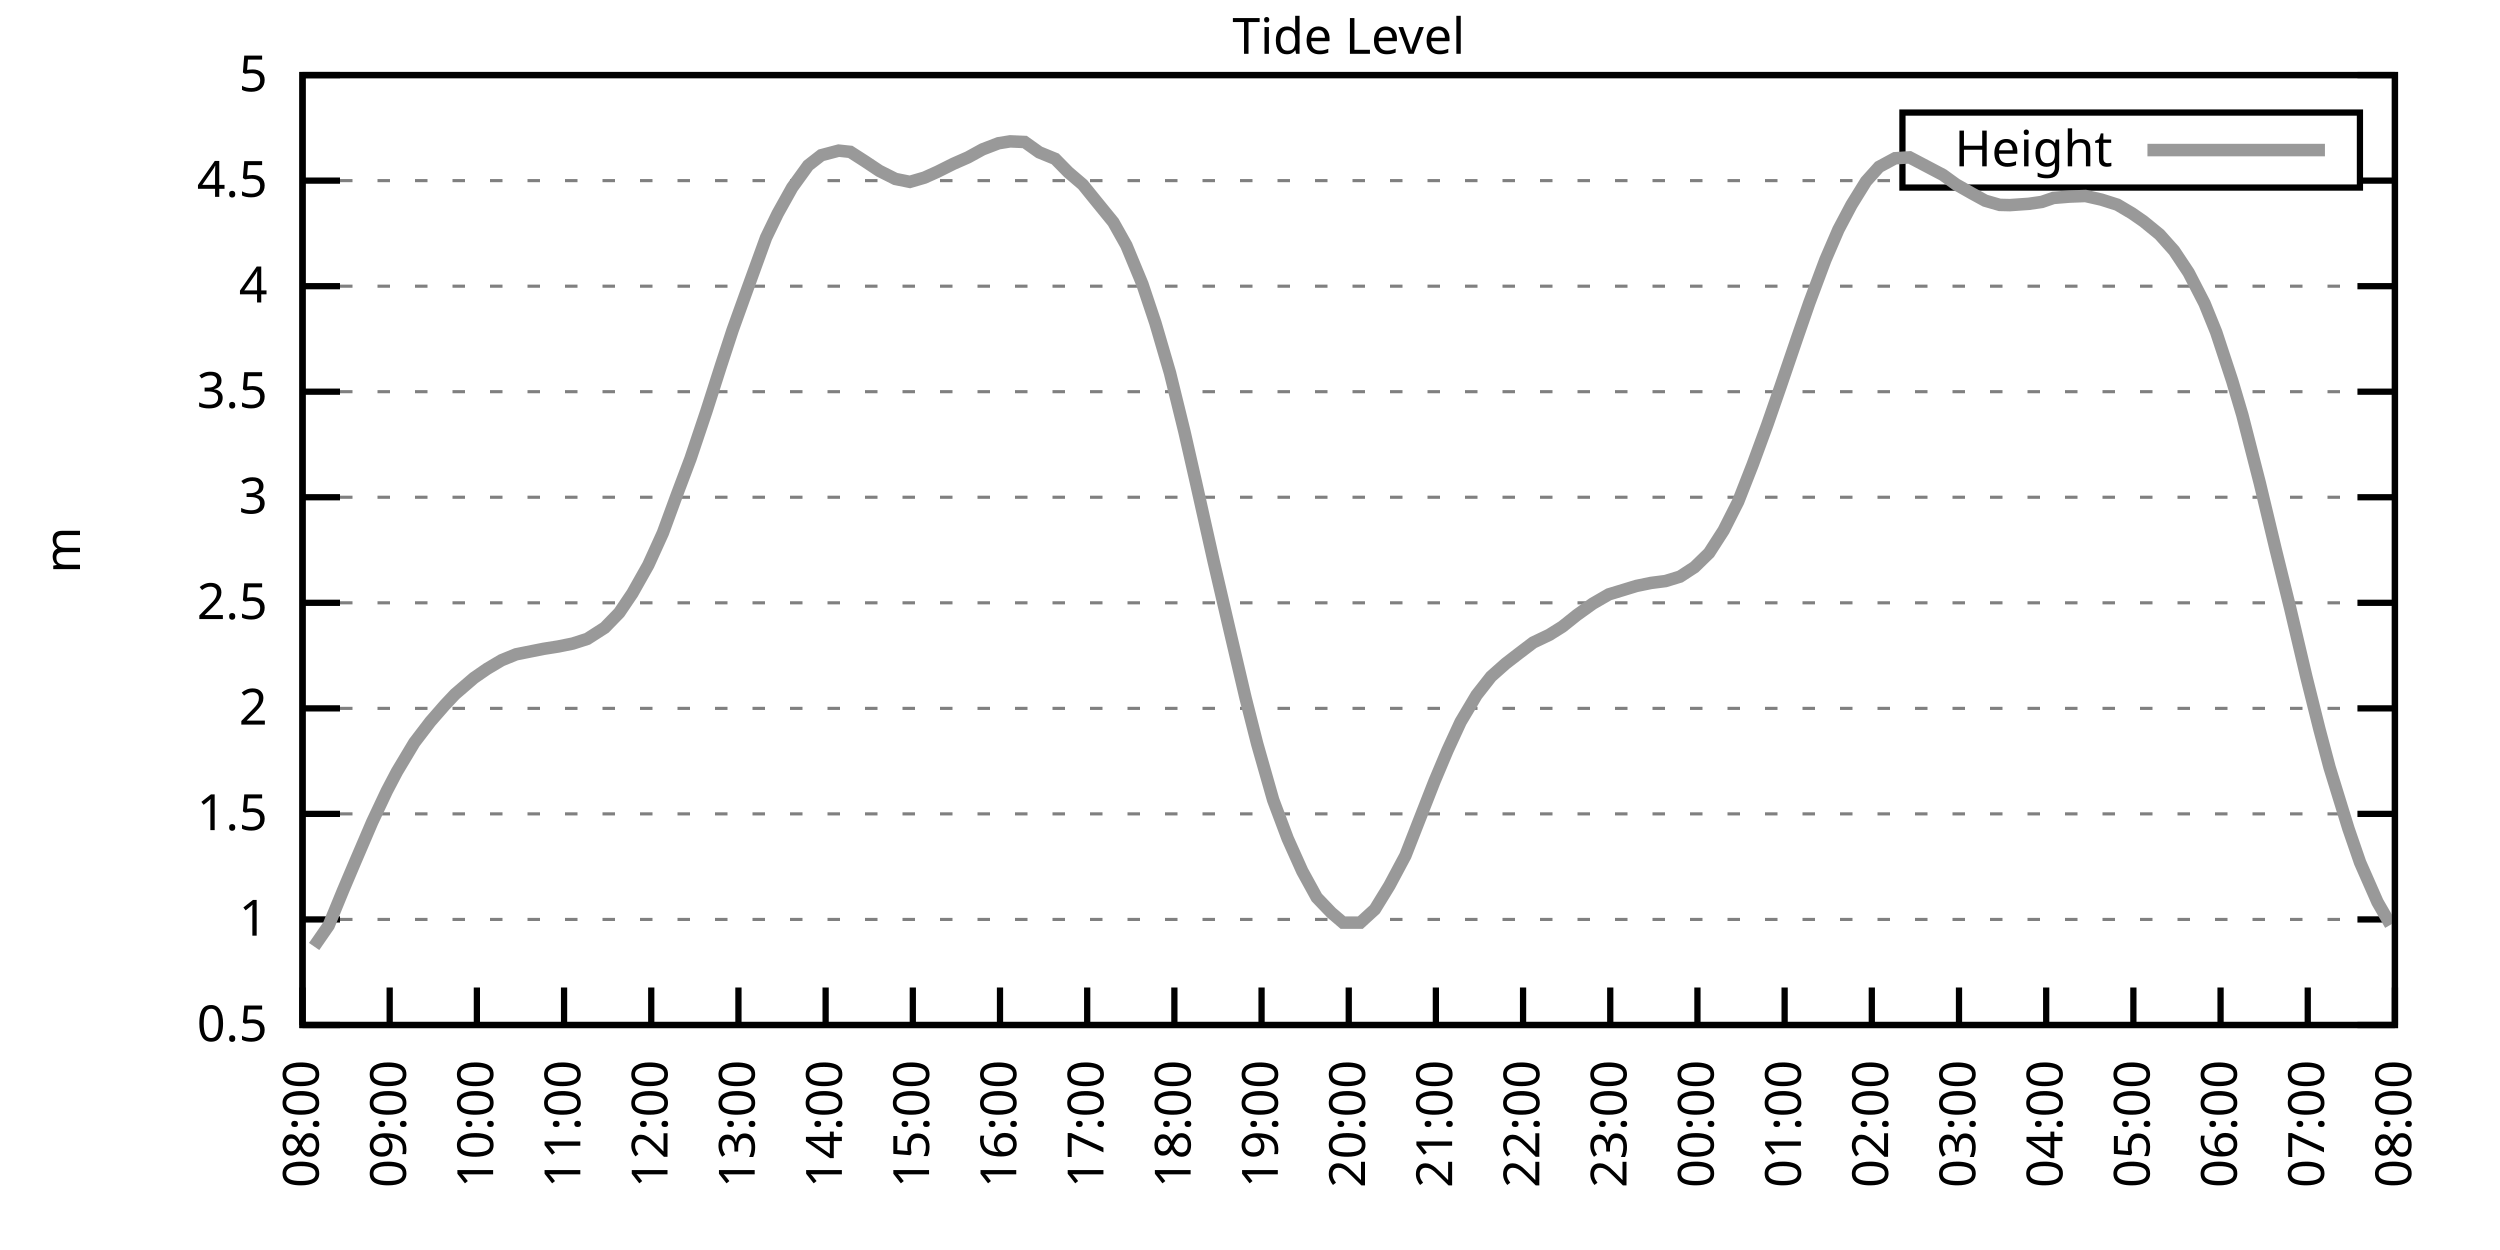
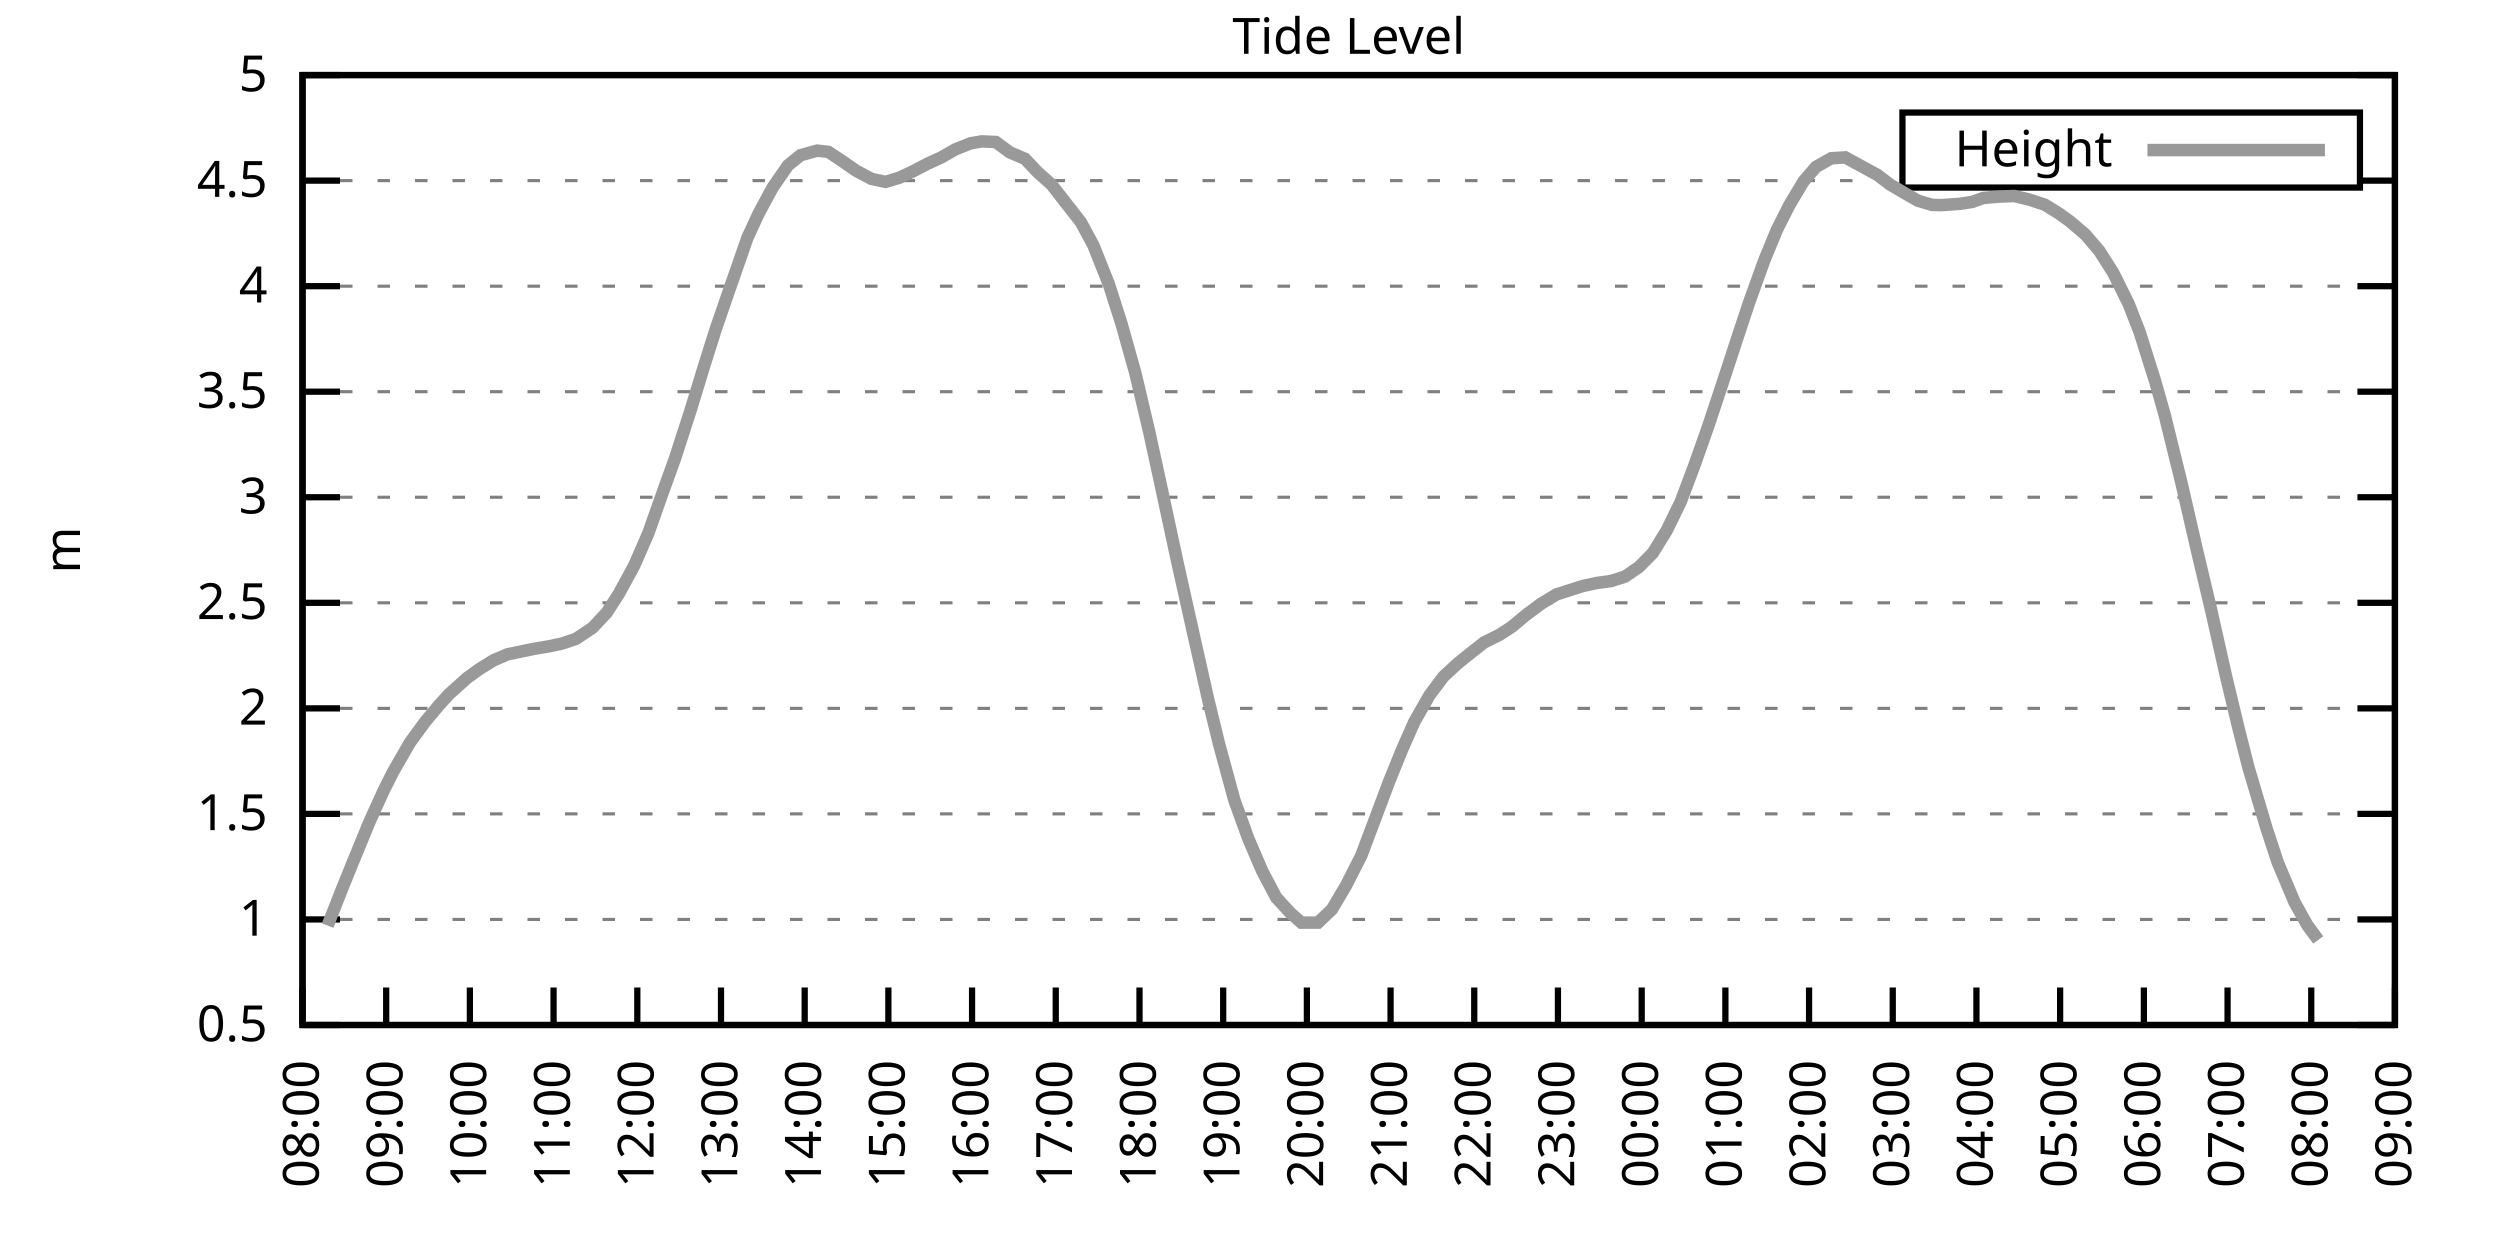
<svg xmlns="http://www.w3.org/2000/svg" xmlns:xlink="http://www.w3.org/1999/xlink" width="400" height="200" viewBox="0 0 400 200">
  <g id="gnuplot_canvas">
    <rect x="0" y="0" width="400" height="200" fill="none" />
    <defs>
      <circle id="gpDot" r="0.5" stroke-width="0.5" stroke="currentColor" />
      <path id="gpPt0" stroke-width="0.333" stroke="currentColor" d="M-1,0 h2 M0,-1 v2" />
      <path id="gpPt1" stroke-width="0.333" stroke="currentColor" d="M-1,-1 L1,1 M1,-1 L-1,1" />
      <path id="gpPt2" stroke-width="0.333" stroke="currentColor" d="M-1,0 L1,0 M0,-1 L0,1 M-1,-1 L1,1 M-1,1 L1,-1" />
      <rect id="gpPt3" stroke-width="0.333" stroke="currentColor" x="-1" y="-1" width="2" height="2" />
      <rect id="gpPt4" stroke-width="0.333" stroke="currentColor" fill="currentColor" x="-1" y="-1" width="2" height="2" />
      <circle id="gpPt5" stroke-width="0.333" stroke="currentColor" cx="0" cy="0" r="1" />
      <use xlink:href="#gpPt5" id="gpPt6" fill="currentColor" stroke="none" />
      <path id="gpPt7" stroke-width="0.333" stroke="currentColor" d="M0,-1.33 L-1.33,0.67 L1.33,0.67 z" />
      <use xlink:href="#gpPt7" id="gpPt8" fill="currentColor" stroke="none" />
      <use xlink:href="#gpPt7" id="gpPt9" stroke="currentColor" transform="rotate(180)" />
      <use xlink:href="#gpPt9" id="gpPt10" fill="currentColor" stroke="none" />
      <use xlink:href="#gpPt3" id="gpPt11" stroke="currentColor" transform="rotate(45)" />
      <use xlink:href="#gpPt11" id="gpPt12" fill="currentColor" stroke="none" />
      <path id="gpPt13" stroke-width="0.333" stroke="currentColor" d="M0,1.330 L1.265,0.411 L0.782,-1.067 L-0.782,-1.076 L-1.265,0.411 z" />
      <use xlink:href="#gpPt13" id="gpPt14" fill="currentColor" stroke="none" />
      <filter id="textbox" filterUnits="objectBoundingBox" x="0" y="0" height="1" width="1">
        <feFlood flood-color="white" flood-opacity="1" result="bgnd" />
        <feComposite in="SourceGraphic" in2="bgnd" operator="atop" />
      </filter>
      <filter id="greybox" filterUnits="objectBoundingBox" x="0" y="0" height="1" width="1">
        <feFlood flood-color="lightgrey" flood-opacity="1" result="grey" />
        <feComposite in="SourceGraphic" in2="grey" operator="atop" />
      </filter>
    </defs>
    <g fill="none" color="white" stroke="currentColor" stroke-width="1.00" stroke-linecap="butt" stroke-linejoin="miter">
</g>
    <g fill="none" color="black" stroke="currentColor" stroke-width="1.00" stroke-linecap="butt" stroke-linejoin="miter">
      <g stroke="none" shape-rendering="crispEdges">
        <polygon fill="rgb(255, 255, 255)" points="48.40,164.00 383.18,164.00 383.18,12.02 48.40,12.02 " />
      </g>
    </g>
    <g fill="none" color="black" stroke="currentColor" stroke-width="1.00" stroke-linecap="butt" stroke-linejoin="miter">
</g>
    <g fill="none" color="black" stroke="black" stroke-width="0.50" stroke-linecap="butt" stroke-linejoin="miter">
</g>
    <g fill="none" color="gray" stroke="currentColor" stroke-width="0.50" stroke-linecap="butt" stroke-linejoin="miter">
      <path stroke="gray" stroke-dasharray="2,4" class="gridline" d="M48.40,164.00 L383.19,164.00  " />
    </g>
    <g fill="none" color="gray" stroke="gray" stroke-width="1.00" stroke-linecap="butt" stroke-linejoin="miter">
</g>
    <g fill="none" color="black" stroke="currentColor" stroke-width="1.00" stroke-linecap="butt" stroke-linejoin="miter">
      <path stroke="black" d="M48.40,164.00 L54.40,164.00 M383.19,164.00 L377.19,164.00  " />
      <g transform="translate(42.80,166.60)" stroke="none" fill="black" font-family="Sans" font-size="8.00" text-anchor="end">
        <text>
          <tspan font-family="Sans"> 0.5</tspan>
        </text>
      </g>
    </g>
    <g fill="none" color="black" stroke="currentColor" stroke-width="1.00" stroke-linecap="butt" stroke-linejoin="miter">
</g>
    <g fill="none" color="black" stroke="black" stroke-width="0.50" stroke-linecap="butt" stroke-linejoin="miter">
</g>
    <g fill="none" color="gray" stroke="currentColor" stroke-width="0.50" stroke-linecap="butt" stroke-linejoin="miter">
      <path stroke="gray" stroke-dasharray="2,4" class="gridline" d="M48.40,147.11 L383.19,147.11  " />
    </g>
    <g fill="none" color="gray" stroke="gray" stroke-width="1.00" stroke-linecap="butt" stroke-linejoin="miter">
</g>
    <g fill="none" color="black" stroke="currentColor" stroke-width="1.00" stroke-linecap="butt" stroke-linejoin="miter">
      <path stroke="black" d="M48.40,147.11 L54.40,147.11 M383.19,147.11 L377.19,147.11  " />
      <g transform="translate(42.80,149.71)" stroke="none" fill="black" font-family="Sans" font-size="8.00" text-anchor="end">
        <text>
          <tspan font-family="Sans"> 1</tspan>
        </text>
      </g>
    </g>
    <g fill="none" color="black" stroke="currentColor" stroke-width="1.00" stroke-linecap="butt" stroke-linejoin="miter">
</g>
    <g fill="none" color="black" stroke="black" stroke-width="0.50" stroke-linecap="butt" stroke-linejoin="miter">
</g>
    <g fill="none" color="gray" stroke="currentColor" stroke-width="0.50" stroke-linecap="butt" stroke-linejoin="miter">
      <path stroke="gray" stroke-dasharray="2,4" class="gridline" d="M48.40,130.22 L383.19,130.22  " />
    </g>
    <g fill="none" color="gray" stroke="gray" stroke-width="1.00" stroke-linecap="butt" stroke-linejoin="miter">
</g>
    <g fill="none" color="black" stroke="currentColor" stroke-width="1.00" stroke-linecap="butt" stroke-linejoin="miter">
      <path stroke="black" d="M48.40,130.22 L54.40,130.22 M383.19,130.22 L377.19,130.22  " />
      <g transform="translate(42.80,132.82)" stroke="none" fill="black" font-family="Sans" font-size="8.00" text-anchor="end">
        <text>
          <tspan font-family="Sans"> 1.5</tspan>
        </text>
      </g>
    </g>
    <g fill="none" color="black" stroke="currentColor" stroke-width="1.00" stroke-linecap="butt" stroke-linejoin="miter">
</g>
    <g fill="none" color="black" stroke="black" stroke-width="0.50" stroke-linecap="butt" stroke-linejoin="miter">
</g>
    <g fill="none" color="gray" stroke="currentColor" stroke-width="0.50" stroke-linecap="butt" stroke-linejoin="miter">
      <path stroke="gray" stroke-dasharray="2,4" class="gridline" d="M48.40,113.34 L383.19,113.34  " />
    </g>
    <g fill="none" color="gray" stroke="gray" stroke-width="1.00" stroke-linecap="butt" stroke-linejoin="miter">
</g>
    <g fill="none" color="black" stroke="currentColor" stroke-width="1.00" stroke-linecap="butt" stroke-linejoin="miter">
      <path stroke="black" d="M48.40,113.34 L54.40,113.34 M383.19,113.34 L377.19,113.34  " />
      <g transform="translate(42.80,115.94)" stroke="none" fill="black" font-family="Sans" font-size="8.00" text-anchor="end">
        <text>
          <tspan font-family="Sans"> 2</tspan>
        </text>
      </g>
    </g>
    <g fill="none" color="black" stroke="currentColor" stroke-width="1.00" stroke-linecap="butt" stroke-linejoin="miter">
</g>
    <g fill="none" color="black" stroke="black" stroke-width="0.50" stroke-linecap="butt" stroke-linejoin="miter">
</g>
    <g fill="none" color="gray" stroke="currentColor" stroke-width="0.50" stroke-linecap="butt" stroke-linejoin="miter">
      <path stroke="gray" stroke-dasharray="2,4" class="gridline" d="M48.40,96.45 L383.19,96.45  " />
    </g>
    <g fill="none" color="gray" stroke="gray" stroke-width="1.00" stroke-linecap="butt" stroke-linejoin="miter">
</g>
    <g fill="none" color="black" stroke="currentColor" stroke-width="1.00" stroke-linecap="butt" stroke-linejoin="miter">
      <path stroke="black" d="M48.40,96.45 L54.40,96.45 M383.19,96.45 L377.19,96.45  " />
      <g transform="translate(42.80,99.05)" stroke="none" fill="black" font-family="Sans" font-size="8.00" text-anchor="end">
        <text>
          <tspan font-family="Sans"> 2.5</tspan>
        </text>
      </g>
    </g>
    <g fill="none" color="black" stroke="currentColor" stroke-width="1.00" stroke-linecap="butt" stroke-linejoin="miter">
</g>
    <g fill="none" color="black" stroke="black" stroke-width="0.50" stroke-linecap="butt" stroke-linejoin="miter">
</g>
    <g fill="none" color="gray" stroke="currentColor" stroke-width="0.50" stroke-linecap="butt" stroke-linejoin="miter">
      <path stroke="gray" stroke-dasharray="2,4" class="gridline" d="M48.40,79.56 L383.19,79.56  " />
    </g>
    <g fill="none" color="gray" stroke="gray" stroke-width="1.00" stroke-linecap="butt" stroke-linejoin="miter">
</g>
    <g fill="none" color="black" stroke="currentColor" stroke-width="1.00" stroke-linecap="butt" stroke-linejoin="miter">
      <path stroke="black" d="M48.40,79.56 L54.40,79.56 M383.19,79.56 L377.19,79.56  " />
      <g transform="translate(42.80,82.16)" stroke="none" fill="black" font-family="Sans" font-size="8.00" text-anchor="end">
        <text>
          <tspan font-family="Sans"> 3</tspan>
        </text>
      </g>
    </g>
    <g fill="none" color="black" stroke="currentColor" stroke-width="1.00" stroke-linecap="butt" stroke-linejoin="miter">
</g>
    <g fill="none" color="black" stroke="black" stroke-width="0.50" stroke-linecap="butt" stroke-linejoin="miter">
</g>
    <g fill="none" color="gray" stroke="currentColor" stroke-width="0.50" stroke-linecap="butt" stroke-linejoin="miter">
      <path stroke="gray" stroke-dasharray="2,4" class="gridline" d="M48.40,62.67 L383.19,62.67  " />
    </g>
    <g fill="none" color="gray" stroke="gray" stroke-width="1.00" stroke-linecap="butt" stroke-linejoin="miter">
</g>
    <g fill="none" color="black" stroke="currentColor" stroke-width="1.00" stroke-linecap="butt" stroke-linejoin="miter">
      <path stroke="black" d="M48.40,62.67 L54.40,62.67 M383.19,62.67 L377.19,62.67  " />
      <g transform="translate(42.80,65.27)" stroke="none" fill="black" font-family="Sans" font-size="8.00" text-anchor="end">
        <text>
          <tspan font-family="Sans"> 3.5</tspan>
        </text>
      </g>
    </g>
    <g fill="none" color="black" stroke="currentColor" stroke-width="1.00" stroke-linecap="butt" stroke-linejoin="miter">
</g>
    <g fill="none" color="black" stroke="black" stroke-width="0.50" stroke-linecap="butt" stroke-linejoin="miter">
</g>
    <g fill="none" color="gray" stroke="currentColor" stroke-width="0.50" stroke-linecap="butt" stroke-linejoin="miter">
      <path stroke="gray" stroke-dasharray="2,4" class="gridline" d="M48.40,45.79 L383.19,45.79  " />
    </g>
    <g fill="none" color="gray" stroke="gray" stroke-width="1.00" stroke-linecap="butt" stroke-linejoin="miter">
</g>
    <g fill="none" color="black" stroke="currentColor" stroke-width="1.00" stroke-linecap="butt" stroke-linejoin="miter">
      <path stroke="black" d="M48.40,45.79 L54.40,45.79 M383.19,45.79 L377.19,45.79  " />
      <g transform="translate(42.80,48.39)" stroke="none" fill="black" font-family="Sans" font-size="8.00" text-anchor="end">
        <text>
          <tspan font-family="Sans"> 4</tspan>
        </text>
      </g>
    </g>
    <g fill="none" color="black" stroke="currentColor" stroke-width="1.00" stroke-linecap="butt" stroke-linejoin="miter">
</g>
    <g fill="none" color="black" stroke="black" stroke-width="0.50" stroke-linecap="butt" stroke-linejoin="miter">
</g>
    <g fill="none" color="gray" stroke="currentColor" stroke-width="0.50" stroke-linecap="butt" stroke-linejoin="miter">
      <path stroke="gray" stroke-dasharray="2,4" class="gridline" d="M48.40,28.90 L304.39,28.90 M377.59,28.90 L383.19,28.90  " />
    </g>
    <g fill="none" color="gray" stroke="gray" stroke-width="1.00" stroke-linecap="butt" stroke-linejoin="miter">
</g>
    <g fill="none" color="black" stroke="currentColor" stroke-width="1.00" stroke-linecap="butt" stroke-linejoin="miter">
      <path stroke="black" d="M48.40,28.90 L54.40,28.90 M383.19,28.90 L377.19,28.90  " />
      <g transform="translate(42.80,31.50)" stroke="none" fill="black" font-family="Sans" font-size="8.00" text-anchor="end">
        <text>
          <tspan font-family="Sans"> 4.5</tspan>
        </text>
      </g>
    </g>
    <g fill="none" color="black" stroke="currentColor" stroke-width="1.00" stroke-linecap="butt" stroke-linejoin="miter">
</g>
    <g fill="none" color="black" stroke="black" stroke-width="0.50" stroke-linecap="butt" stroke-linejoin="miter">
</g>
    <g fill="none" color="gray" stroke="currentColor" stroke-width="0.50" stroke-linecap="butt" stroke-linejoin="miter">
      <path stroke="gray" stroke-dasharray="2,4" class="gridline" d="M48.40,12.01 L383.19,12.01  " />
    </g>
    <g fill="none" color="gray" stroke="gray" stroke-width="1.00" stroke-linecap="butt" stroke-linejoin="miter">
</g>
    <g fill="none" color="black" stroke="currentColor" stroke-width="1.00" stroke-linecap="butt" stroke-linejoin="miter">
      <path stroke="black" d="M48.40,12.01 L54.40,12.01 M383.19,12.01 L377.19,12.01  " />
      <g transform="translate(42.80,14.61)" stroke="none" fill="black" font-family="Sans" font-size="8.00" text-anchor="end">
        <text>
          <tspan font-family="Sans"> 5</tspan>
        </text>
      </g>
    </g>
    <g fill="none" color="black" stroke="currentColor" stroke-width="1.00" stroke-linecap="butt" stroke-linejoin="miter">
      <path stroke="black" d="M48.40,164.00 L48.40,158.00  " />
      <g transform="translate(51.00,169.60) rotate(270.00)" stroke="none" fill="black" font-family="Sans" font-size="8.00" text-anchor="end">
        <text>
          <tspan font-family="Sans">08:00</tspan>
        </text>
      </g>
    </g>
    <g fill="none" color="black" stroke="currentColor" stroke-width="1.00" stroke-linecap="butt" stroke-linejoin="miter">
-       <path stroke="black" d="M62.35,164.00 L62.35,158.00  " />
-       <g transform="translate(64.95,169.60) rotate(270.00)" stroke="none" fill="black" font-family="Sans" font-size="8.00" text-anchor="end">
+       <path stroke="black" d="M61.79,164.00 L61.79,158.00  " />
+       <g transform="translate(64.39,169.60) rotate(270.00)" stroke="none" fill="black" font-family="Sans" font-size="8.00" text-anchor="end">
        <text>
          <tspan font-family="Sans">09:00</tspan>
        </text>
      </g>
    </g>
    <g fill="none" color="black" stroke="currentColor" stroke-width="1.00" stroke-linecap="butt" stroke-linejoin="miter">
-       <path stroke="black" d="M76.30,164.00 L76.30,158.00  " />
-       <g transform="translate(78.90,169.60) rotate(270.00)" stroke="none" fill="black" font-family="Sans" font-size="8.00" text-anchor="end">
+       <path stroke="black" d="M75.18,164.00 L75.18,158.00  " />
+       <g transform="translate(77.78,169.60) rotate(270.00)" stroke="none" fill="black" font-family="Sans" font-size="8.00" text-anchor="end">
        <text>
          <tspan font-family="Sans">10:00</tspan>
        </text>
      </g>
    </g>
    <g fill="none" color="black" stroke="currentColor" stroke-width="1.00" stroke-linecap="butt" stroke-linejoin="miter">
-       <path stroke="black" d="M90.25,164.00 L90.25,158.00  " />
-       <g transform="translate(92.85,169.60) rotate(270.00)" stroke="none" fill="black" font-family="Sans" font-size="8.00" text-anchor="end">
+       <path stroke="black" d="M88.57,164.00 L88.57,158.00  " />
+       <g transform="translate(91.17,169.60) rotate(270.00)" stroke="none" fill="black" font-family="Sans" font-size="8.00" text-anchor="end">
        <text>
          <tspan font-family="Sans">11:00</tspan>
        </text>
      </g>
    </g>
    <g fill="none" color="black" stroke="currentColor" stroke-width="1.00" stroke-linecap="butt" stroke-linejoin="miter">
-       <path stroke="black" d="M104.20,164.00 L104.20,158.00  " />
-       <g transform="translate(106.80,169.60) rotate(270.00)" stroke="none" fill="black" font-family="Sans" font-size="8.00" text-anchor="end">
+       <path stroke="black" d="M101.97,164.00 L101.97,158.00  " />
+       <g transform="translate(104.57,169.60) rotate(270.00)" stroke="none" fill="black" font-family="Sans" font-size="8.00" text-anchor="end">
        <text>
          <tspan font-family="Sans">12:00</tspan>
        </text>
      </g>
    </g>
    <g fill="none" color="black" stroke="currentColor" stroke-width="1.00" stroke-linecap="butt" stroke-linejoin="miter">
-       <path stroke="black" d="M118.15,164.00 L118.15,158.00  " />
-       <g transform="translate(120.75,169.60) rotate(270.00)" stroke="none" fill="black" font-family="Sans" font-size="8.00" text-anchor="end">
+       <path stroke="black" d="M115.36,164.00 L115.36,158.00  " />
+       <g transform="translate(117.96,169.60) rotate(270.00)" stroke="none" fill="black" font-family="Sans" font-size="8.00" text-anchor="end">
        <text>
          <tspan font-family="Sans">13:00</tspan>
        </text>
      </g>
    </g>
    <g fill="none" color="black" stroke="currentColor" stroke-width="1.00" stroke-linecap="butt" stroke-linejoin="miter">
-       <path stroke="black" d="M132.10,164.00 L132.10,158.00  " />
-       <g transform="translate(134.70,169.60) rotate(270.00)" stroke="none" fill="black" font-family="Sans" font-size="8.00" text-anchor="end">
+       <path stroke="black" d="M128.75,164.00 L128.75,158.00  " />
+       <g transform="translate(131.35,169.60) rotate(270.00)" stroke="none" fill="black" font-family="Sans" font-size="8.00" text-anchor="end">
        <text>
          <tspan font-family="Sans">14:00</tspan>
        </text>
      </g>
    </g>
    <g fill="none" color="black" stroke="currentColor" stroke-width="1.00" stroke-linecap="butt" stroke-linejoin="miter">
-       <path stroke="black" d="M146.05,164.00 L146.05,158.00  " />
-       <g transform="translate(148.65,169.60) rotate(270.00)" stroke="none" fill="black" font-family="Sans" font-size="8.00" text-anchor="end">
+       <path stroke="black" d="M142.14,164.00 L142.14,158.00  " />
+       <g transform="translate(144.74,169.60) rotate(270.00)" stroke="none" fill="black" font-family="Sans" font-size="8.00" text-anchor="end">
        <text>
          <tspan font-family="Sans">15:00</tspan>
        </text>
      </g>
    </g>
    <g fill="none" color="black" stroke="currentColor" stroke-width="1.00" stroke-linecap="butt" stroke-linejoin="miter">
-       <path stroke="black" d="M160.00,164.00 L160.00,158.00  " />
-       <g transform="translate(162.60,169.60) rotate(270.00)" stroke="none" fill="black" font-family="Sans" font-size="8.00" text-anchor="end">
+       <path stroke="black" d="M155.53,164.00 L155.53,158.00  " />
+       <g transform="translate(158.13,169.60) rotate(270.00)" stroke="none" fill="black" font-family="Sans" font-size="8.00" text-anchor="end">
        <text>
          <tspan font-family="Sans">16:00</tspan>
        </text>
      </g>
    </g>
    <g fill="none" color="black" stroke="currentColor" stroke-width="1.00" stroke-linecap="butt" stroke-linejoin="miter">
-       <path stroke="black" d="M173.95,164.00 L173.95,158.00  " />
-       <g transform="translate(176.55,169.60) rotate(270.00)" stroke="none" fill="black" font-family="Sans" font-size="8.00" text-anchor="end">
+       <path stroke="black" d="M168.92,164.00 L168.92,158.00  " />
+       <g transform="translate(171.52,169.60) rotate(270.00)" stroke="none" fill="black" font-family="Sans" font-size="8.00" text-anchor="end">
        <text>
          <tspan font-family="Sans">17:00</tspan>
        </text>
      </g>
    </g>
    <g fill="none" color="black" stroke="currentColor" stroke-width="1.00" stroke-linecap="butt" stroke-linejoin="miter">
-       <path stroke="black" d="M187.90,164.00 L187.90,158.00  " />
-       <g transform="translate(190.50,169.60) rotate(270.00)" stroke="none" fill="black" font-family="Sans" font-size="8.00" text-anchor="end">
+       <path stroke="black" d="M182.32,164.00 L182.32,158.00  " />
+       <g transform="translate(184.92,169.60) rotate(270.00)" stroke="none" fill="black" font-family="Sans" font-size="8.00" text-anchor="end">
        <text>
          <tspan font-family="Sans">18:00</tspan>
        </text>
      </g>
    </g>
    <g fill="none" color="black" stroke="currentColor" stroke-width="1.00" stroke-linecap="butt" stroke-linejoin="miter">
-       <path stroke="black" d="M201.85,164.00 L201.85,158.00  " />
-       <g transform="translate(204.45,169.60) rotate(270.00)" stroke="none" fill="black" font-family="Sans" font-size="8.00" text-anchor="end">
+       <path stroke="black" d="M195.71,164.00 L195.71,158.00  " />
+       <g transform="translate(198.31,169.60) rotate(270.00)" stroke="none" fill="black" font-family="Sans" font-size="8.00" text-anchor="end">
        <text>
          <tspan font-family="Sans">19:00</tspan>
        </text>
      </g>
    </g>
    <g fill="none" color="black" stroke="currentColor" stroke-width="1.00" stroke-linecap="butt" stroke-linejoin="miter">
-       <path stroke="black" d="M215.80,164.00 L215.80,158.00  " />
-       <g transform="translate(218.40,169.60) rotate(270.00)" stroke="none" fill="black" font-family="Sans" font-size="8.00" text-anchor="end">
+       <path stroke="black" d="M209.10,164.00 L209.10,158.00  " />
+       <g transform="translate(211.70,169.60) rotate(270.00)" stroke="none" fill="black" font-family="Sans" font-size="8.00" text-anchor="end">
        <text>
          <tspan font-family="Sans">20:00</tspan>
        </text>
      </g>
    </g>
    <g fill="none" color="black" stroke="currentColor" stroke-width="1.00" stroke-linecap="butt" stroke-linejoin="miter">
-       <path stroke="black" d="M229.74,164.00 L229.74,158.00  " />
-       <g transform="translate(232.34,169.60) rotate(270.00)" stroke="none" fill="black" font-family="Sans" font-size="8.00" text-anchor="end">
+       <path stroke="black" d="M222.49,164.00 L222.49,158.00  " />
+       <g transform="translate(225.09,169.60) rotate(270.00)" stroke="none" fill="black" font-family="Sans" font-size="8.00" text-anchor="end">
        <text>
          <tspan font-family="Sans">21:00</tspan>
        </text>
      </g>
    </g>
    <g fill="none" color="black" stroke="currentColor" stroke-width="1.00" stroke-linecap="butt" stroke-linejoin="miter">
-       <path stroke="black" d="M243.69,164.00 L243.69,158.00  " />
-       <g transform="translate(246.29,169.60) rotate(270.00)" stroke="none" fill="black" font-family="Sans" font-size="8.00" text-anchor="end">
+       <path stroke="black" d="M235.88,164.00 L235.88,158.00  " />
+       <g transform="translate(238.48,169.60) rotate(270.00)" stroke="none" fill="black" font-family="Sans" font-size="8.00" text-anchor="end">
        <text>
          <tspan font-family="Sans">22:00</tspan>
        </text>
      </g>
    </g>
    <g fill="none" color="black" stroke="currentColor" stroke-width="1.00" stroke-linecap="butt" stroke-linejoin="miter">
-       <path stroke="black" d="M257.64,164.00 L257.64,158.00  " />
-       <g transform="translate(260.24,169.60) rotate(270.00)" stroke="none" fill="black" font-family="Sans" font-size="8.00" text-anchor="end">
+       <path stroke="black" d="M249.27,164.00 L249.27,158.00  " />
+       <g transform="translate(251.87,169.60) rotate(270.00)" stroke="none" fill="black" font-family="Sans" font-size="8.00" text-anchor="end">
        <text>
          <tspan font-family="Sans">23:00</tspan>
        </text>
      </g>
    </g>
    <g fill="none" color="black" stroke="currentColor" stroke-width="1.00" stroke-linecap="butt" stroke-linejoin="miter">
-       <path stroke="black" d="M271.59,164.00 L271.59,158.00  " />
-       <g transform="translate(274.19,169.60) rotate(270.00)" stroke="none" fill="black" font-family="Sans" font-size="8.00" text-anchor="end">
+       <path stroke="black" d="M262.67,164.00 L262.67,158.00  " />
+       <g transform="translate(265.27,169.60) rotate(270.00)" stroke="none" fill="black" font-family="Sans" font-size="8.00" text-anchor="end">
        <text>
          <tspan font-family="Sans">00:00</tspan>
        </text>
      </g>
    </g>
    <g fill="none" color="black" stroke="currentColor" stroke-width="1.00" stroke-linecap="butt" stroke-linejoin="miter">
-       <path stroke="black" d="M285.54,164.00 L285.54,158.00  " />
-       <g transform="translate(288.14,169.60) rotate(270.00)" stroke="none" fill="black" font-family="Sans" font-size="8.00" text-anchor="end">
+       <path stroke="black" d="M276.06,164.00 L276.06,158.00  " />
+       <g transform="translate(278.66,169.60) rotate(270.00)" stroke="none" fill="black" font-family="Sans" font-size="8.00" text-anchor="end">
        <text>
          <tspan font-family="Sans">01:00</tspan>
        </text>
      </g>
    </g>
    <g fill="none" color="black" stroke="currentColor" stroke-width="1.00" stroke-linecap="butt" stroke-linejoin="miter">
-       <path stroke="black" d="M299.49,164.00 L299.49,158.00  " />
-       <g transform="translate(302.09,169.60) rotate(270.00)" stroke="none" fill="black" font-family="Sans" font-size="8.00" text-anchor="end">
+       <path stroke="black" d="M289.45,164.00 L289.45,158.00  " />
+       <g transform="translate(292.05,169.60) rotate(270.00)" stroke="none" fill="black" font-family="Sans" font-size="8.00" text-anchor="end">
        <text>
          <tspan font-family="Sans">02:00</tspan>
        </text>
      </g>
    </g>
    <g fill="none" color="black" stroke="currentColor" stroke-width="1.00" stroke-linecap="butt" stroke-linejoin="miter">
-       <path stroke="black" d="M313.44,164.00 L313.44,158.00  " />
-       <g transform="translate(316.04,169.60) rotate(270.00)" stroke="none" fill="black" font-family="Sans" font-size="8.00" text-anchor="end">
+       <path stroke="black" d="M302.84,164.00 L302.84,158.00  " />
+       <g transform="translate(305.44,169.60) rotate(270.00)" stroke="none" fill="black" font-family="Sans" font-size="8.00" text-anchor="end">
        <text>
          <tspan font-family="Sans">03:00</tspan>
        </text>
      </g>
    </g>
    <g fill="none" color="black" stroke="currentColor" stroke-width="1.00" stroke-linecap="butt" stroke-linejoin="miter">
-       <path stroke="black" d="M327.39,164.00 L327.39,158.00  " />
-       <g transform="translate(329.99,169.60) rotate(270.00)" stroke="none" fill="black" font-family="Sans" font-size="8.00" text-anchor="end">
+       <path stroke="black" d="M316.23,164.00 L316.23,158.00  " />
+       <g transform="translate(318.83,169.60) rotate(270.00)" stroke="none" fill="black" font-family="Sans" font-size="8.00" text-anchor="end">
        <text>
          <tspan font-family="Sans">04:00</tspan>
        </text>
      </g>
    </g>
    <g fill="none" color="black" stroke="currentColor" stroke-width="1.00" stroke-linecap="butt" stroke-linejoin="miter">
-       <path stroke="black" d="M341.34,164.00 L341.34,158.00  " />
-       <g transform="translate(343.94,169.60) rotate(270.00)" stroke="none" fill="black" font-family="Sans" font-size="8.00" text-anchor="end">
+       <path stroke="black" d="M329.62,164.00 L329.62,158.00  " />
+       <g transform="translate(332.22,169.60) rotate(270.00)" stroke="none" fill="black" font-family="Sans" font-size="8.00" text-anchor="end">
        <text>
          <tspan font-family="Sans">05:00</tspan>
        </text>
      </g>
    </g>
    <g fill="none" color="black" stroke="currentColor" stroke-width="1.00" stroke-linecap="butt" stroke-linejoin="miter">
-       <path stroke="black" d="M355.29,164.00 L355.29,158.00  " />
-       <g transform="translate(357.89,169.60) rotate(270.00)" stroke="none" fill="black" font-family="Sans" font-size="8.00" text-anchor="end">
+       <path stroke="black" d="M343.02,164.00 L343.02,158.00  " />
+       <g transform="translate(345.62,169.60) rotate(270.00)" stroke="none" fill="black" font-family="Sans" font-size="8.00" text-anchor="end">
        <text>
          <tspan font-family="Sans">06:00</tspan>
        </text>
      </g>
    </g>
    <g fill="none" color="black" stroke="currentColor" stroke-width="1.00" stroke-linecap="butt" stroke-linejoin="miter">
-       <path stroke="black" d="M369.24,164.00 L369.24,158.00  " />
-       <g transform="translate(371.84,169.60) rotate(270.00)" stroke="none" fill="black" font-family="Sans" font-size="8.00" text-anchor="end">
+       <path stroke="black" d="M356.41,164.00 L356.41,158.00  " />
+       <g transform="translate(359.01,169.60) rotate(270.00)" stroke="none" fill="black" font-family="Sans" font-size="8.00" text-anchor="end">
        <text>
          <tspan font-family="Sans">07:00</tspan>
+         </text>
+       </g>
+     </g>
+     <g fill="none" color="black" stroke="currentColor" stroke-width="1.00" stroke-linecap="butt" stroke-linejoin="miter">
+       <path stroke="black" d="M369.80,164.00 L369.80,158.00  " />
+       <g transform="translate(372.40,169.60) rotate(270.00)" stroke="none" fill="black" font-family="Sans" font-size="8.00" text-anchor="end">
+         <text>
+           <tspan font-family="Sans">08:00</tspan>
        </text>
      </g>
    </g>
    <g fill="none" color="black" stroke="currentColor" stroke-width="1.00" stroke-linecap="butt" stroke-linejoin="miter">
      <path stroke="black" d="M383.19,164.00 L383.19,158.00  " />
      <g transform="translate(385.79,169.60) rotate(270.00)" stroke="none" fill="black" font-family="Sans" font-size="8.00" text-anchor="end">
        <text>
-           <tspan font-family="Sans">08:00</tspan>
+           <tspan font-family="Sans">09:00</tspan>
        </text>
      </g>
    </g>
    <g fill="none" color="black" stroke="currentColor" stroke-width="1.00" stroke-linecap="butt" stroke-linejoin="miter">
</g>
    <g fill="none" color="black" stroke="currentColor" stroke-width="1.00" stroke-linecap="butt" stroke-linejoin="miter">
      <path stroke="black" d="M48.40,12.01 L48.40,164.00 L383.19,164.00 L383.19,12.01 L48.40,12.01 Z  " />
    </g>
    <g fill="none" color="black" stroke="currentColor" stroke-width="1.00" stroke-linecap="butt" stroke-linejoin="miter">
</g>
    <g fill="none" color="black" stroke="currentColor" stroke-width="1.00" stroke-linecap="butt" stroke-linejoin="miter">
      <path stroke="black" d="M304.39,30.01 L304.39,18.01 L377.59,18.01 L377.59,30.01 L304.39,30.01 Z  " />
    </g>
    <g id="Tide_level_plot_1">
      <g fill="none" color="white" stroke="black" stroke-width="2.00" stroke-linecap="butt" stroke-linejoin="miter">
</g>
      <g fill="none" color="black" stroke="currentColor" stroke-width="2.00" stroke-linecap="butt" stroke-linejoin="miter">
        <g transform="translate(337.99,26.61)" stroke="none" fill="black" font-family="Sans" font-size="8.00" text-anchor="end">
          <text>
            <tspan font-family="Sans">Height</tspan>
          </text>
        </g>
      </g>
      <g fill="none" color="black" stroke="currentColor" stroke-width="2.00" stroke-linecap="butt" stroke-linejoin="miter">
-         <path stroke="rgb(153, 153, 153)" d="M343.59,24.01 L371.99,24.01 M50.26,151.44 L52.58,148.09 L54.91,142.42 L56.77,138.03 L59.56,131.51 L61.88,126.58   L63.51,123.47 L66.30,118.81 L68.86,115.46 L71.18,112.80 L72.81,111.07 L75.83,108.47 L77.93,107.02 L80.25,105.64   L82.58,104.69 L85.13,104.18 L86.99,103.81 L89.32,103.44 L91.64,102.97 L93.97,102.22 L96.76,100.43 L99.08,98.04   L101.18,94.93 L103.73,90.40 L106.06,85.27 L108.38,78.95 L110.48,73.38 L113.03,65.78 L115.36,58.49 L117.22,52.81   L119.31,47.00 L122.57,38.02 L124.43,34.17 L126.75,30.01 L129.31,26.47 L131.40,24.84 L134.19,24.10 L136.05,24.30   L138.37,25.79 L140.70,27.34 L143.26,28.63 L145.58,29.10 L147.91,28.42 L150.00,27.48 L152.56,26.20 L154.88,25.18   L157.21,23.90 L159.76,22.92 L161.62,22.62 L163.95,22.72 L166.27,24.37 L168.83,25.42 L170.92,27.55 L173.25,29.54   L175.11,31.84 L178.13,35.55 L180.22,39.27 L182.78,45.45 L184.87,51.70 L187.20,59.67 L189.52,69.12 L191.38,77.30   L194.17,89.76 L196.73,100.77 L199.29,111.68 L201.15,119.01 L203.71,128.00 L206.03,134.18 L208.36,139.38 L210.68,143.60   L213.01,146.03 L214.87,147.62 L217.65,147.62 L219.98,145.49 L222.30,141.71 L224.86,136.91 L226.72,132.15 L229.51,125.02   L231.60,120.06 L233.70,115.50 L236.25,111.21 L238.58,108.24 L240.90,106.18 L243.00,104.56 L245.32,102.80 L247.88,101.58   L249.97,100.27 L252.30,98.41 L254.85,96.58 L257.41,95.10 L259.74,94.39 L261.83,93.75 L264.15,93.27 L266.48,92.97   L268.80,92.26 L271.13,90.74 L273.45,88.48 L275.78,84.86 L278.10,80.27 L280.43,74.33 L282.75,68.01 L284.85,61.96   L287.64,53.79 L289.50,48.42 L292.05,41.60 L294.15,36.73 L296.24,32.78 L298.56,29.03 L300.65,26.70 L303.21,25.32   L305.54,25.18 L310.88,27.99 L312.98,29.51 L315.53,30.96 L317.63,32.11 L319.95,32.78 L321.58,32.82 L324.60,32.61   L326.69,32.31 L328.55,31.67 L331.11,31.46 L333.67,31.36 L336.23,31.94 L338.78,32.75 L341.11,34.13 L342.97,35.42   L345.53,37.51 L347.85,40.11 L350.18,43.62 L352.73,48.56 L354.59,53.15 L357.15,60.92 L358.78,66.42 L361.57,77.30   L364.13,88.00 L366.45,97.39 L369.01,108.27 L371.10,116.65 L372.73,122.79 L375.75,132.59 L377.61,137.99 L380.40,144.34   L382.49,147.96  " />
+         <path stroke="rgb(153, 153, 153)" d="M343.59,24.01 L371.99,24.01 M52.42,148.09 L54.65,142.42 L56.43,138.03 L59.11,131.51 L61.35,126.58 L62.91,123.47   L65.59,118.81 L68.04,115.46 L70.27,112.80 L71.84,111.07 L74.74,108.47 L76.75,107.02 L78.98,105.64 L81.21,104.69   L83.66,104.18 L85.45,103.81 L87.68,103.44 L89.91,102.97 L92.15,102.22 L94.82,100.43 L97.06,98.04 L99.06,94.93   L101.52,90.40 L103.75,85.27 L105.98,78.95 L107.99,73.38 L110.45,65.78 L112.68,58.49 L114.47,52.81 L116.47,47.00   L119.60,38.02 L121.38,34.17 L123.62,30.01 L126.07,26.47 L128.08,24.84 L130.76,24.10 L132.54,24.30 L134.78,25.79   L137.01,27.34 L139.46,28.63 L141.69,29.10 L143.93,28.42 L145.94,27.48 L148.39,26.20 L150.62,25.18 L152.85,23.90   L155.31,22.92 L157.10,22.62 L159.33,22.72 L161.56,24.37 L164.01,25.42 L166.02,27.55 L168.25,29.54 L170.04,31.84   L172.94,35.55 L174.95,39.27 L177.41,45.45 L179.41,51.70 L181.65,59.67 L183.88,69.12 L185.66,77.30 L188.34,89.76   L190.80,100.77 L193.25,111.68 L195.04,119.01 L197.49,128.00 L199.73,134.18 L201.96,139.38 L204.19,143.60 L206.42,146.03   L208.21,147.62 L210.88,147.62 L213.12,145.49 L215.35,141.71 L217.80,136.91 L219.59,132.15 L222.27,125.02 L224.28,120.06   L226.29,115.50 L228.74,111.21 L230.97,108.24 L233.20,106.18 L235.21,104.56 L237.44,102.80 L239.90,101.58 L241.91,100.27   L244.14,98.41 L246.60,96.58 L249.05,95.10 L251.28,94.39 L253.29,93.75 L255.52,93.27 L257.76,92.97 L259.99,92.26   L262.22,90.74 L264.45,88.48 L266.68,84.86 L268.92,80.27 L271.15,74.33 L273.38,68.01 L275.39,61.96 L278.07,53.79   L279.85,48.42 L282.31,41.60 L284.32,36.73 L286.32,32.78 L288.56,29.03 L290.56,26.70 L293.02,25.32 L295.25,25.18   L300.39,27.99 L302.39,29.51 L304.85,30.96 L306.86,32.11 L309.09,32.78 L310.65,32.82 L313.55,32.61 L315.56,32.31   L317.35,31.67 L319.80,31.46 L322.26,31.36 L324.71,31.94 L327.17,32.75 L329.40,34.13 L331.19,35.42 L333.64,37.51   L335.87,40.11 L338.10,43.62 L340.56,48.56 L342.35,53.15 L344.80,60.92 L346.36,66.42 L349.04,77.30 L351.50,88.00   L353.73,97.39 L356.18,108.27 L358.19,116.65 L359.75,122.79 L362.66,132.59 L364.44,137.99 L367.12,144.34 L369.13,147.96   L370.91,150.39  " />
      </g>
    </g>
    <g fill="none" color="black" stroke="currentColor" stroke-width="2.00" stroke-linecap="butt" stroke-linejoin="miter">
</g>
    <g fill="none" color="black" stroke="black" stroke-width="1.00" stroke-linecap="butt" stroke-linejoin="miter">
</g>
    <g fill="none" color="black" stroke="currentColor" stroke-width="1.00" stroke-linecap="butt" stroke-linejoin="miter">
      <path stroke="black" d="M48.40,12.01 L48.40,164.00 L383.19,164.00 L383.19,12.01 L48.40,12.01 Z  " />
      <g transform="translate(12.80,88.01) rotate(270.00)" stroke="none" fill="black" font-family="Sans" font-size="8.00" text-anchor="middle">
        <text>
          <tspan font-family="Sans">m</tspan>
        </text>
      </g>
    </g>
    <g fill="none" color="black" stroke="currentColor" stroke-width="1.00" stroke-linecap="butt" stroke-linejoin="miter">
</g>
    <g fill="none" color="black" stroke="currentColor" stroke-width="1.00" stroke-linecap="butt" stroke-linejoin="miter">
      <g transform="translate(215.79,8.61)" stroke="none" fill="black" font-family="Sans" font-size="8.00" text-anchor="middle">
        <text>
          <tspan font-family="Sans">Tide Level</tspan>
        </text>
      </g>
    </g>
    <g fill="none" color="black" stroke="currentColor" stroke-width="1.00" stroke-linecap="butt" stroke-linejoin="miter">
</g>
  </g>
</svg>
